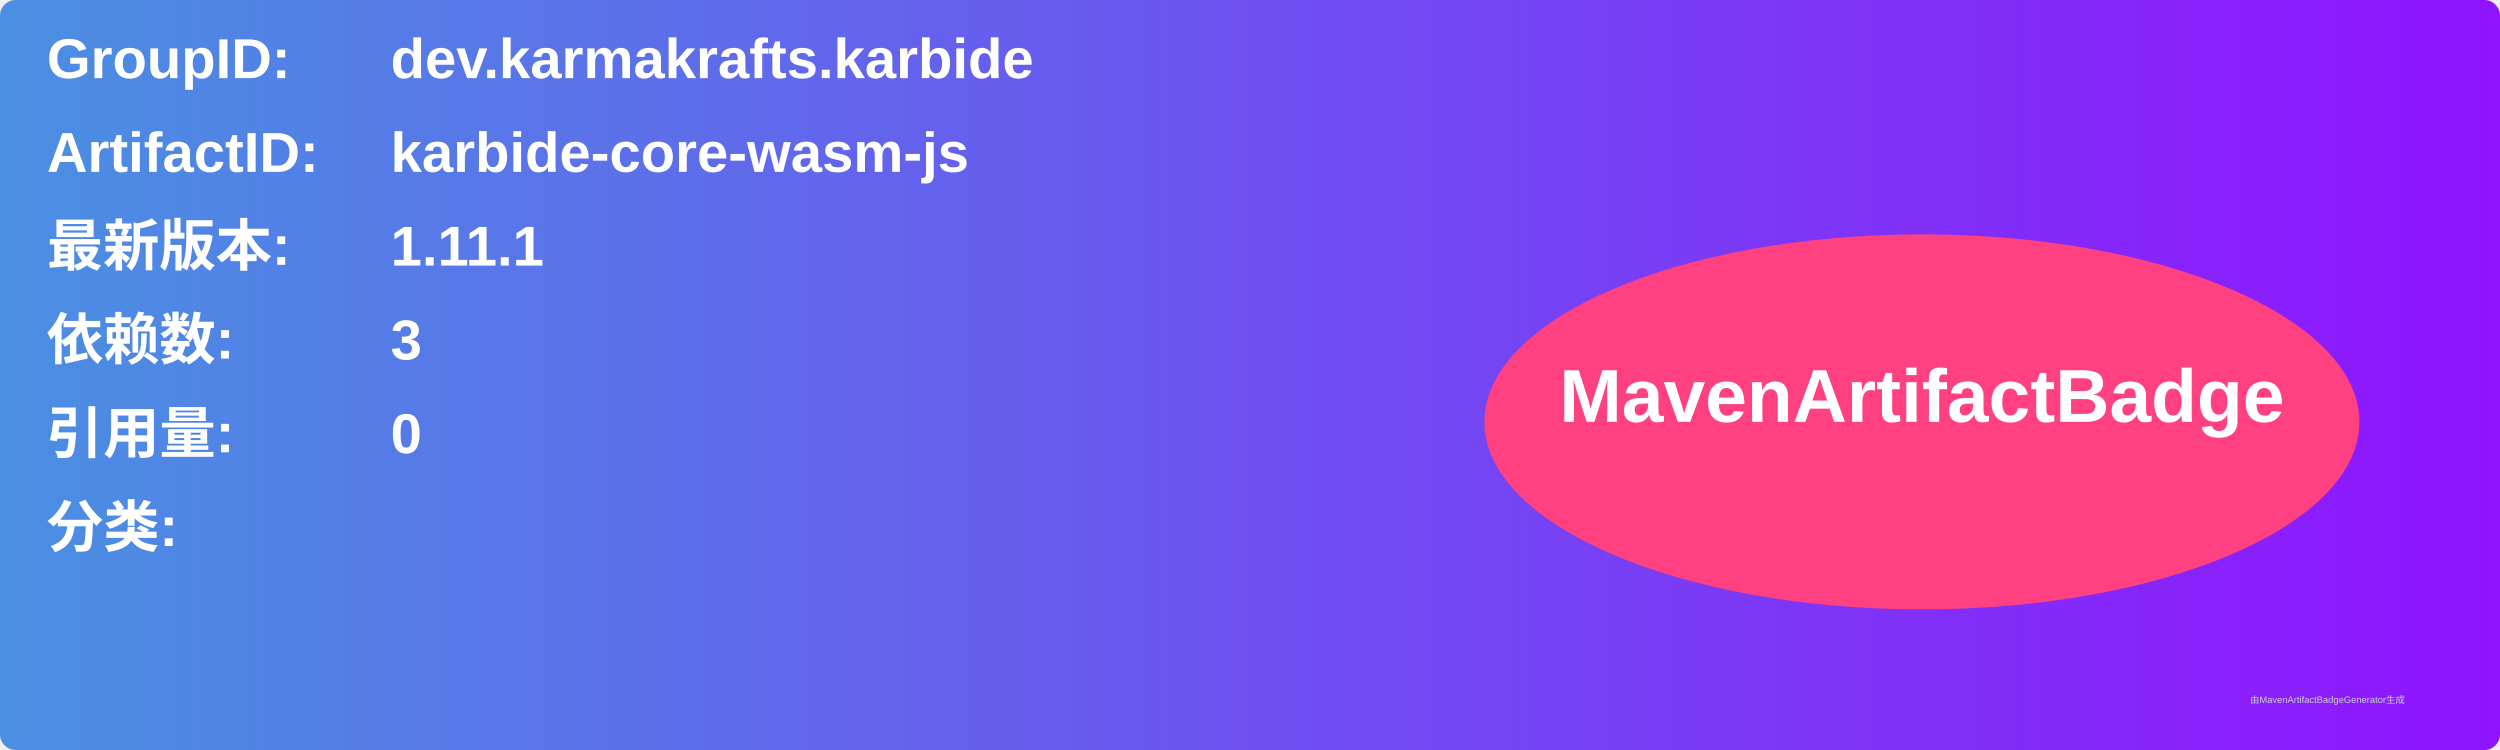
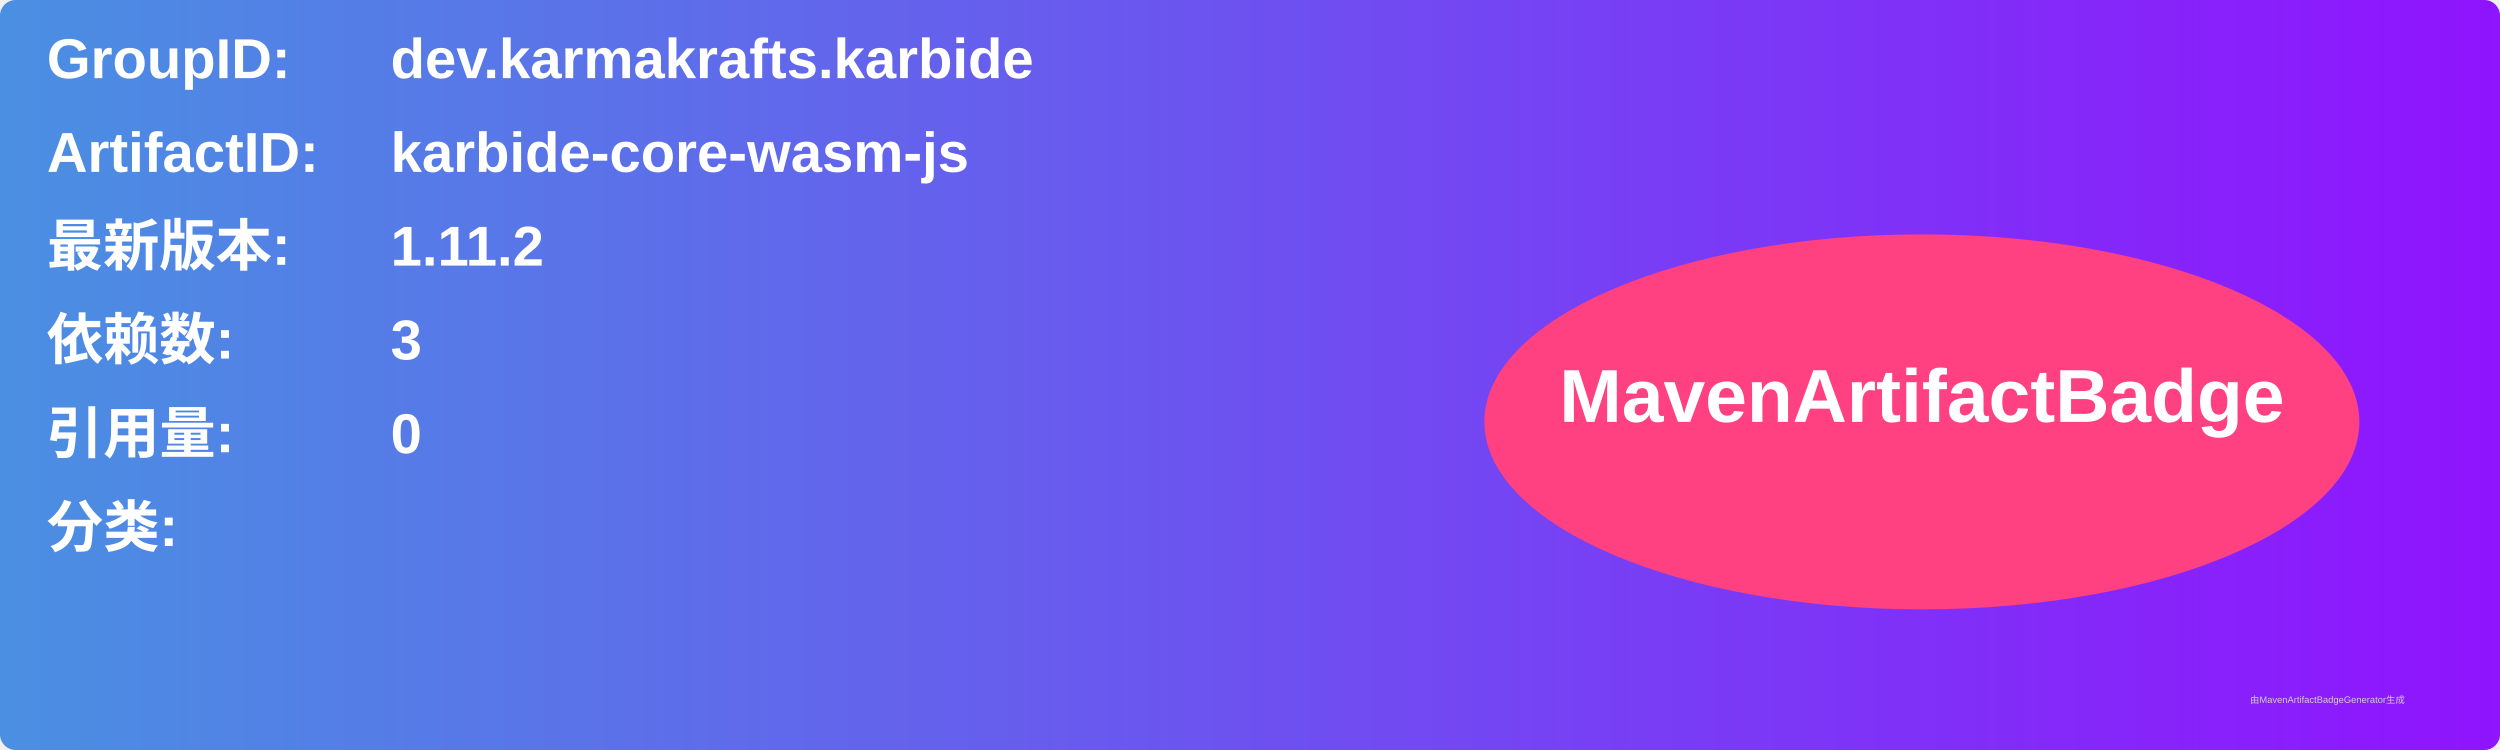
<svg xmlns="http://www.w3.org/2000/svg" width="800" height="240" viewBox="0 0 800 240">
  <linearGradient id="grad" x1="0%" y1="0%" x2="100%" y2="0%">
    <stop offset="0%" stop-color="#4a90e2" />
    <stop offset="100%" stop-color="#9013fe" />
  </linearGradient>
  <rect width="100%" height="100%" rx="5" ry="5" fill="url(#grad)" />
  <g transform="translate(15, 15)">
    <text x="0" y="10" font-family="Arial" font-size="18" fill="white" font-weight="bold" width="260">GroupID:</text>
    <text x="110" y="10" font-family="Arial" font-size="18" fill="white" font-weight="bold" width="460">dev.karmakrafts.karbide</text>
    <text x="0" y="40" font-family="Arial" font-size="18" fill="white" font-weight="bold" width="260">ArtifactID:</text>
    <text x="110" y="40" font-family="Arial" font-size="18" fill="white" font-weight="bold" width="460">karbide-core-wasm-js</text>
    <text x="0" y="70" font-family="Arial" font-size="18" fill="white" font-weight="bold">最新版本:</text>
    <text x="110" y="70" font-family="Arial" font-size="18" fill="white" font-weight="bold">
-       <tspan font-weight="bold">1.11.1</tspan>
+       <tspan font-weight="bold">1.11.2</tspan>
    </text>
    <text x="0" y="100" font-family="Arial" font-size="18" fill="white" font-weight="bold">依赖数: </text>
    <text x="110" y="100" font-family="Arial" font-size="18" fill="white">
      <tspan font-weight="bold">3</tspan>
    </text>
    <text x="0" y="130" font-family="Arial" font-size="18" fill="white" font-weight="bold">引用量: </text>
    <text x="110" y="130" font-family="Arial" font-size="18" fill="white">
      <tspan font-weight="bold">0</tspan>
    </text>
    <text x="0" y="160" font-family="Arial" font-size="18" fill="white" font-weight="bold">分类:</text>
    <text x="10" y="190" font-family="Arial" font-size="10" fill="white">
      <tspan font-weight="bold" />
    </text>
    <ellipse cx="600" cy="120" rx="140" ry="60" fill="#ff4081" />
    <text x="600" y="120" text-anchor="middle" font-family="Arial" font-size="24" fill="white" font-weight="bold">MavenArtifactBadge</text>
  </g>
  <text x="720" y="225" font-family="Arial" font-size="3" fill="#d0d0d0">由MavenArtifactBadgeGenerator生成</text>
</svg>
